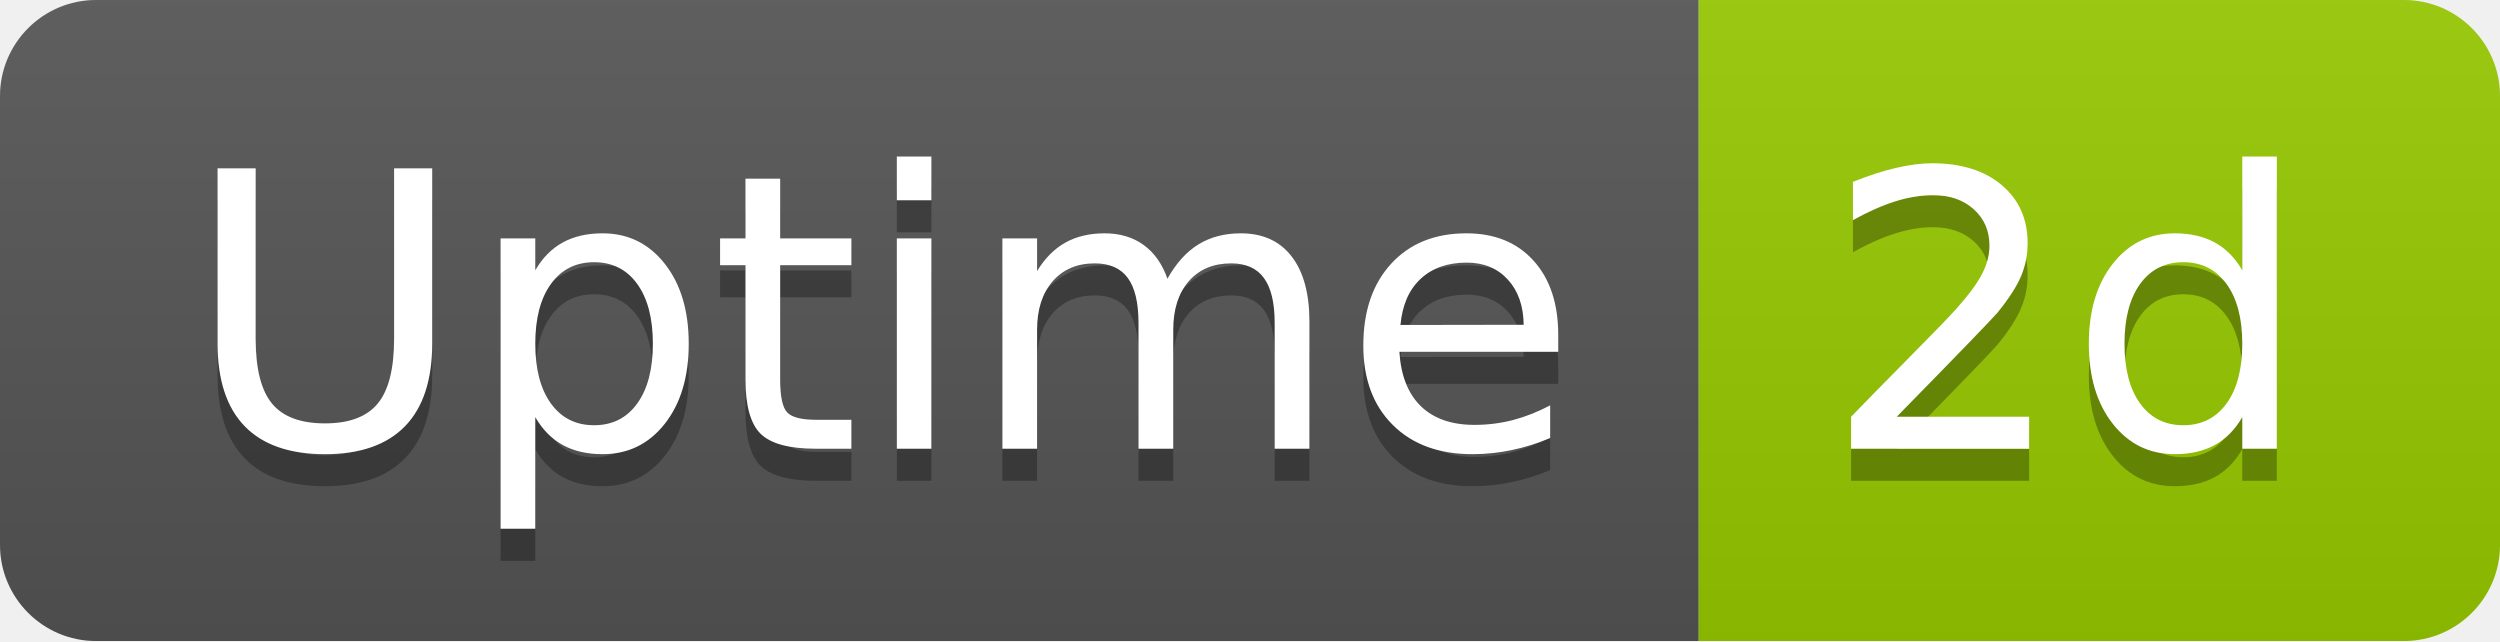
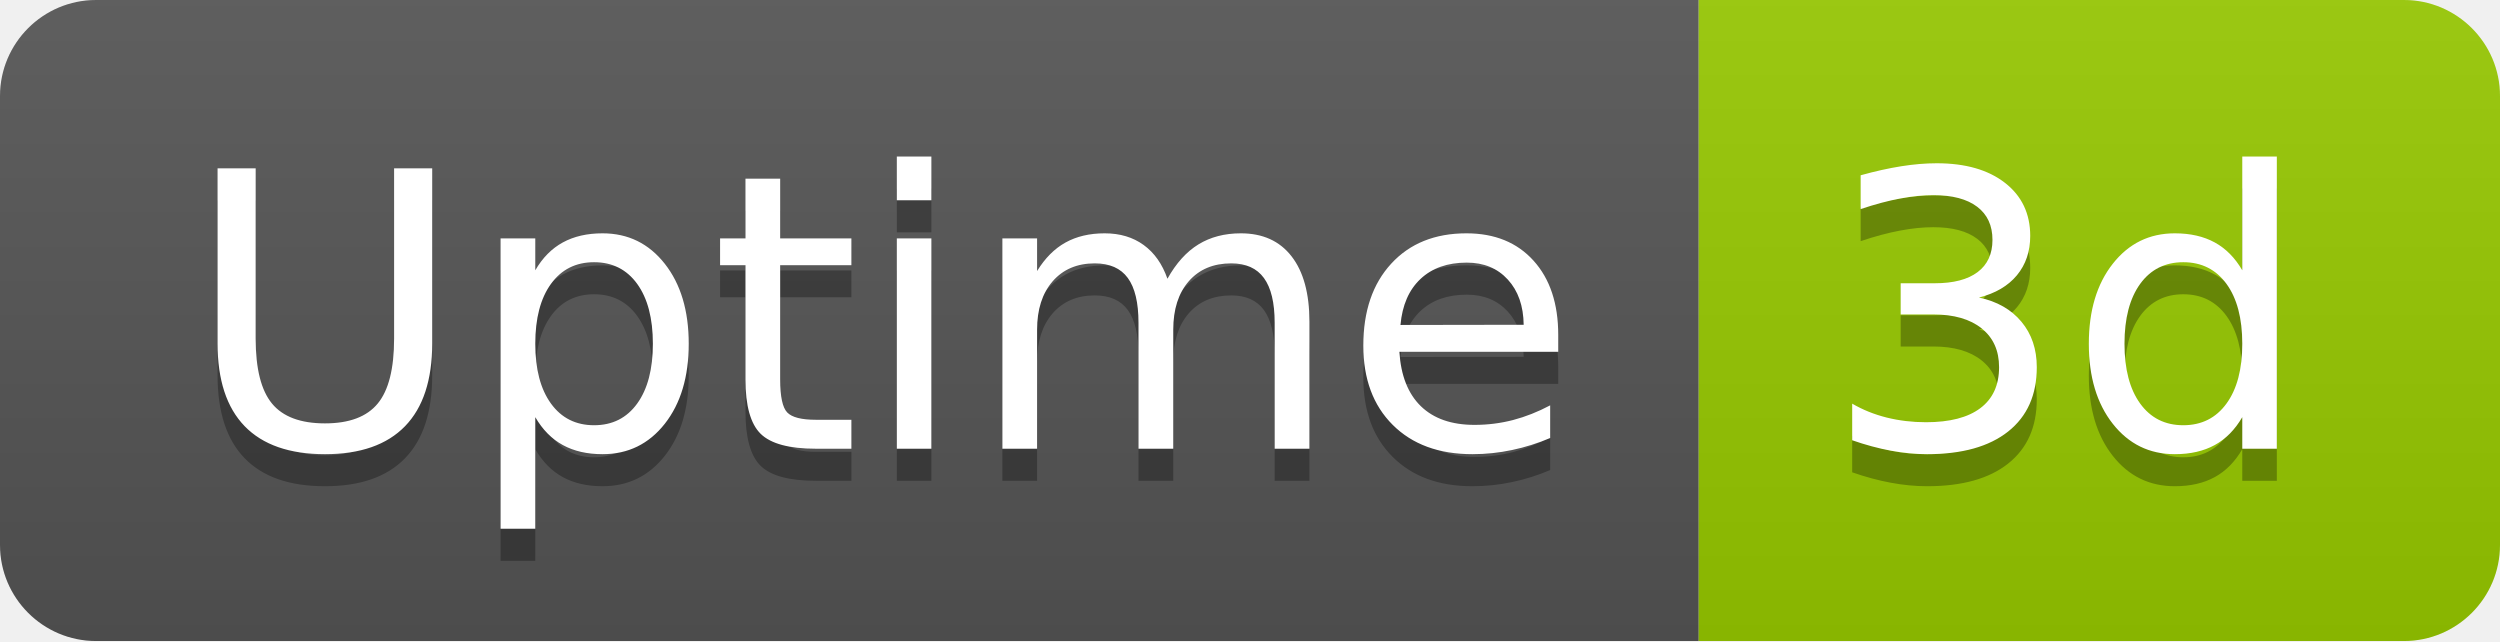
- <svg xmlns="http://www.w3.org/2000/svg" width="78" height="20" role="img" aria-label="Uptime: 2d">
+ <svg xmlns="http://www.w3.org/2000/svg" width="78" height="20" role="img" aria-label="Uptime: 3d">
  <linearGradient id="s" x2="0" y2="100%">
    <stop offset="0" stop-color="#bbb" stop-opacity=".1" />
    <stop offset="1" stop-opacity=".1" />
  </linearGradient>
  <clipPath id="r">
    <rect width="78" height="20" rx="3" fill="#fff" />
  </clipPath>
  <g clip-path="url(#r)">
    <rect width="53" height="20" fill="#555" />
    <rect x="53" width="25" height="20" fill="#97ca00" />
    <rect width="78" height="20" fill="url(#s)" />
  </g>
  <g fill="#fff" text-anchor="middle" font-family="Verdana,Geneva,DejaVu Sans,sans-serif" text-rendering="geometricPrecision" font-size="120">
    <text aria-hidden="true" x="275" y="150" fill="#010101" fill-opacity=".3" transform="scale(.1)" textLength="418">Uptime</text>
    <text x="275" y="140" transform="scale(.1)" fill="#fff" textLength="418">Uptime</text>
-     <text aria-hidden="true" x="645" y="150" fill="#010101" fill-opacity=".3" transform="scale(.1)" textLength="152">2d</text>
-     <text x="645" y="140" transform="scale(.1)" fill="#fff" textLength="152">2d</text>
+     <text aria-hidden="true" x="645" y="150" fill="#010101" fill-opacity=".3" transform="scale(.1)" textLength="152">3d</text>
+     <text x="645" y="140" transform="scale(.1)" fill="#fff" textLength="152">3d</text>
  </g>
</svg>
